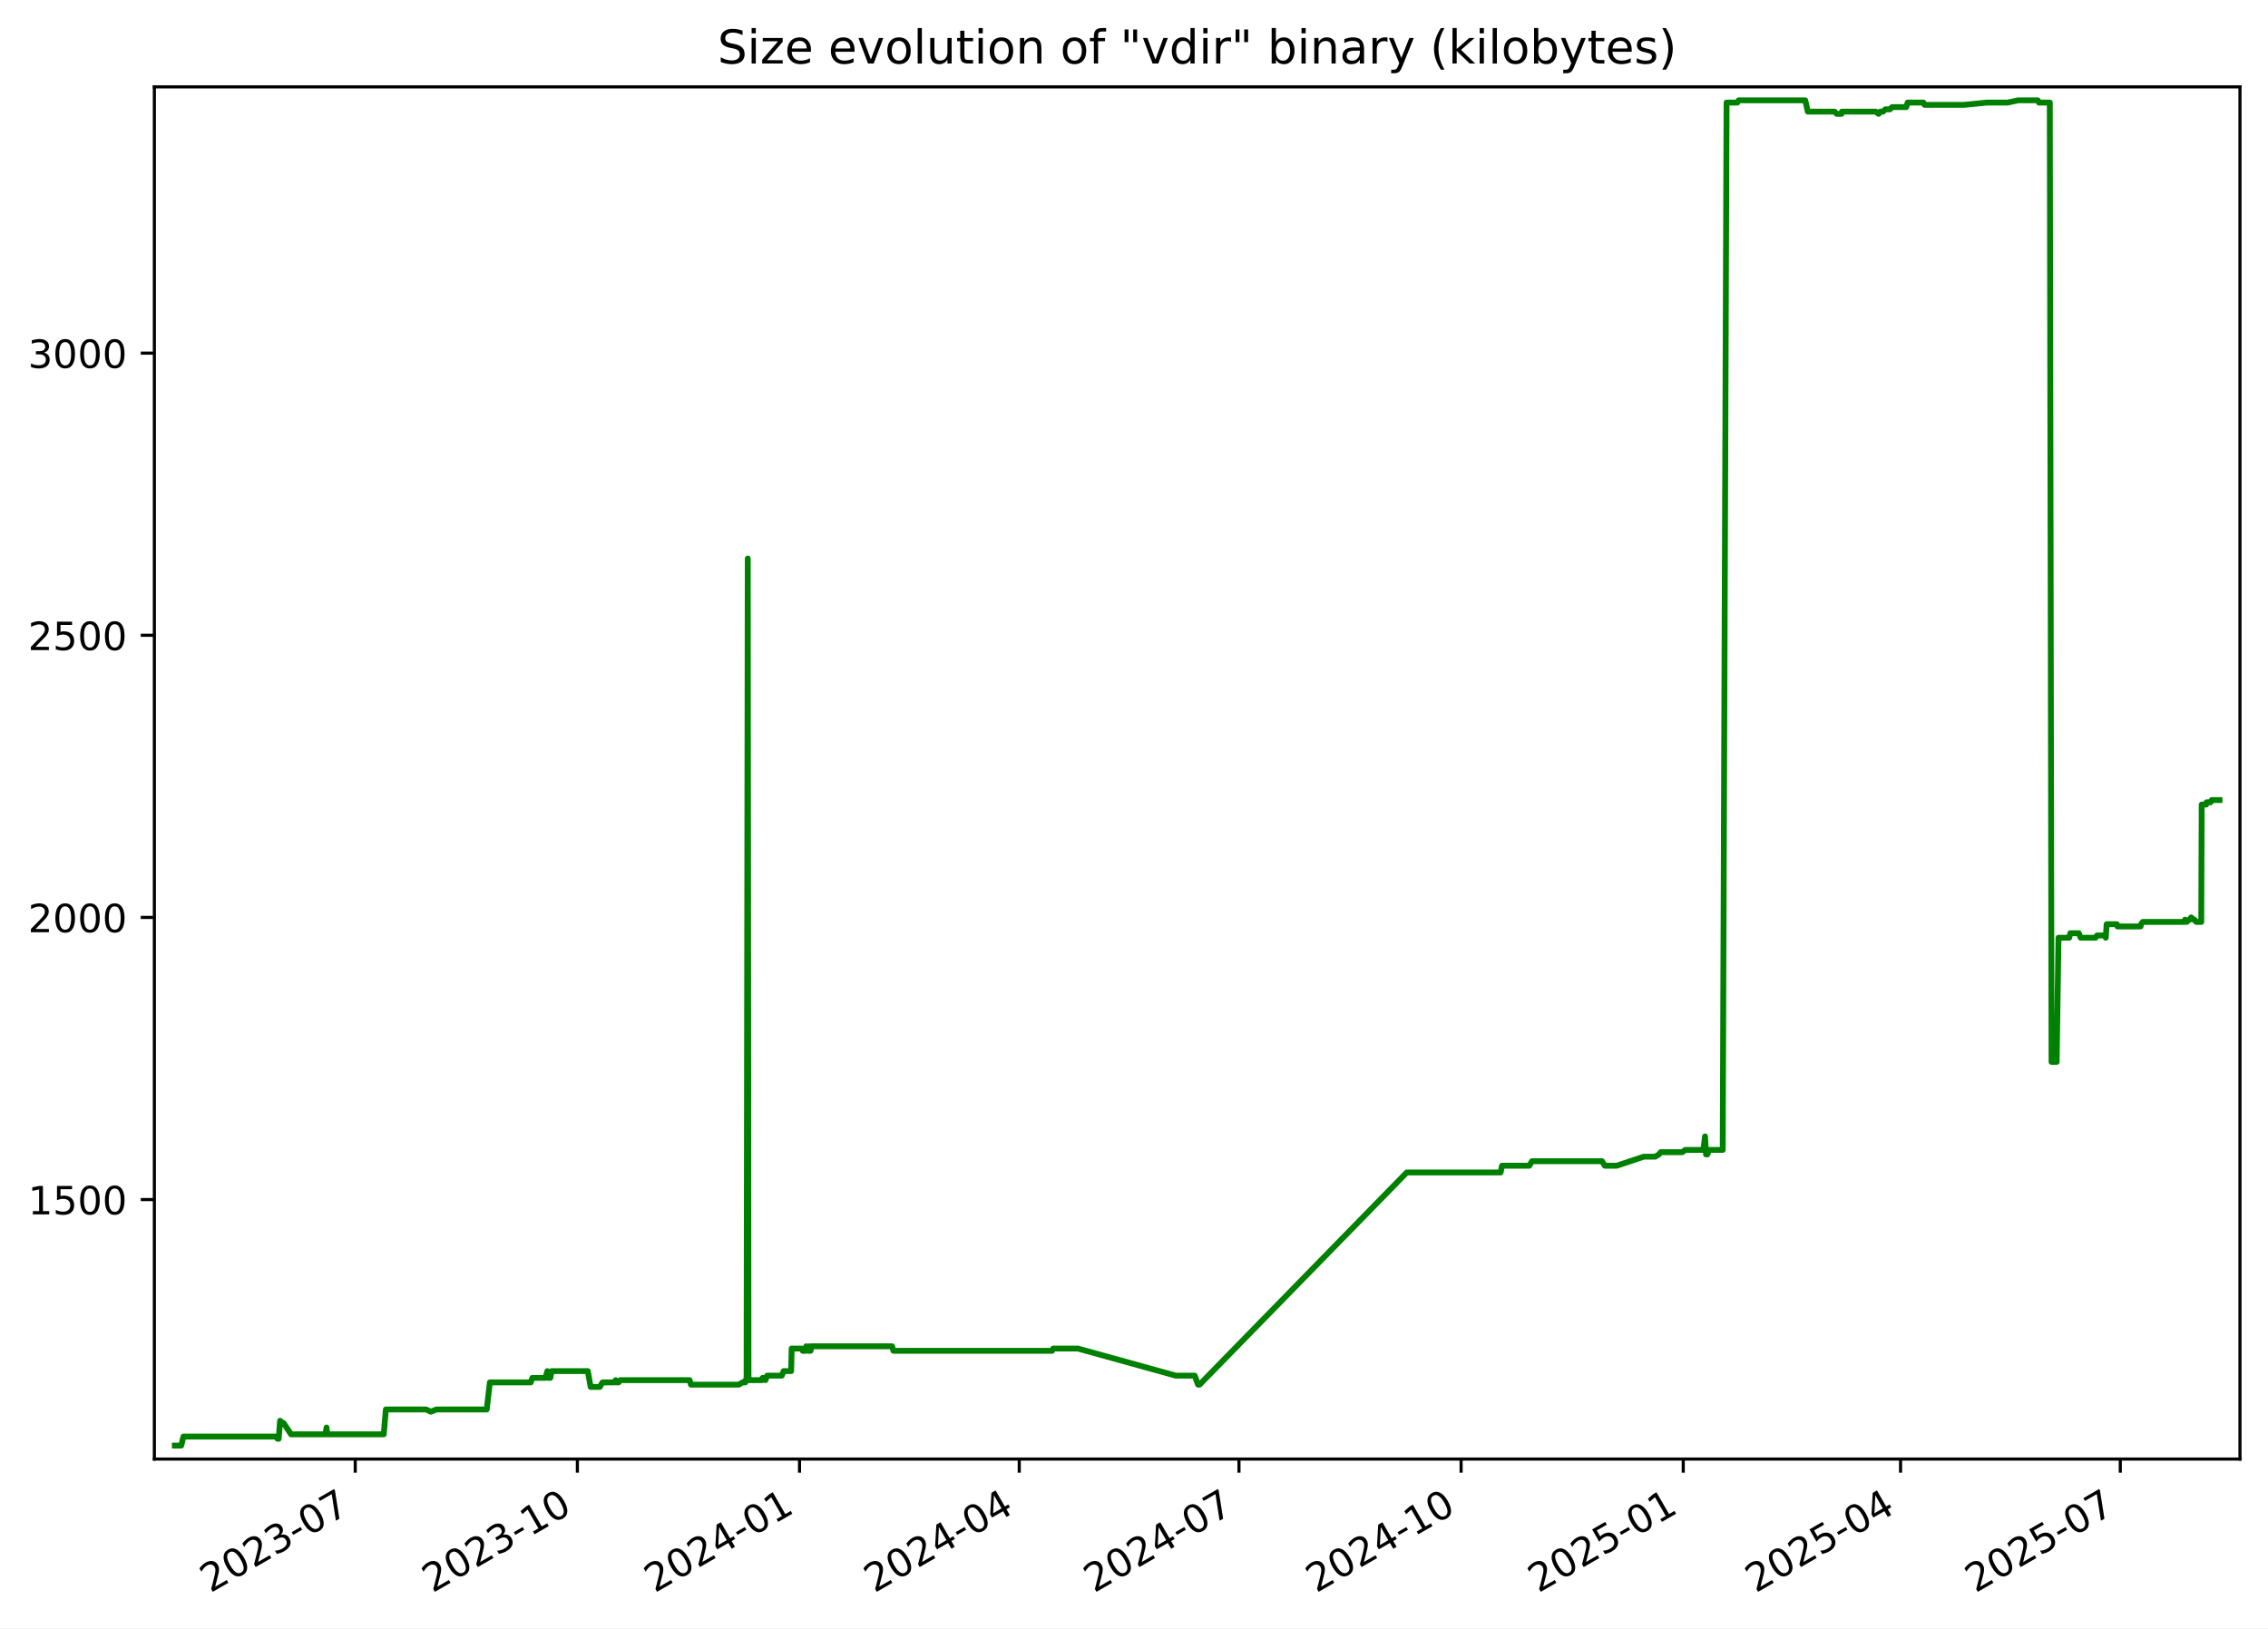
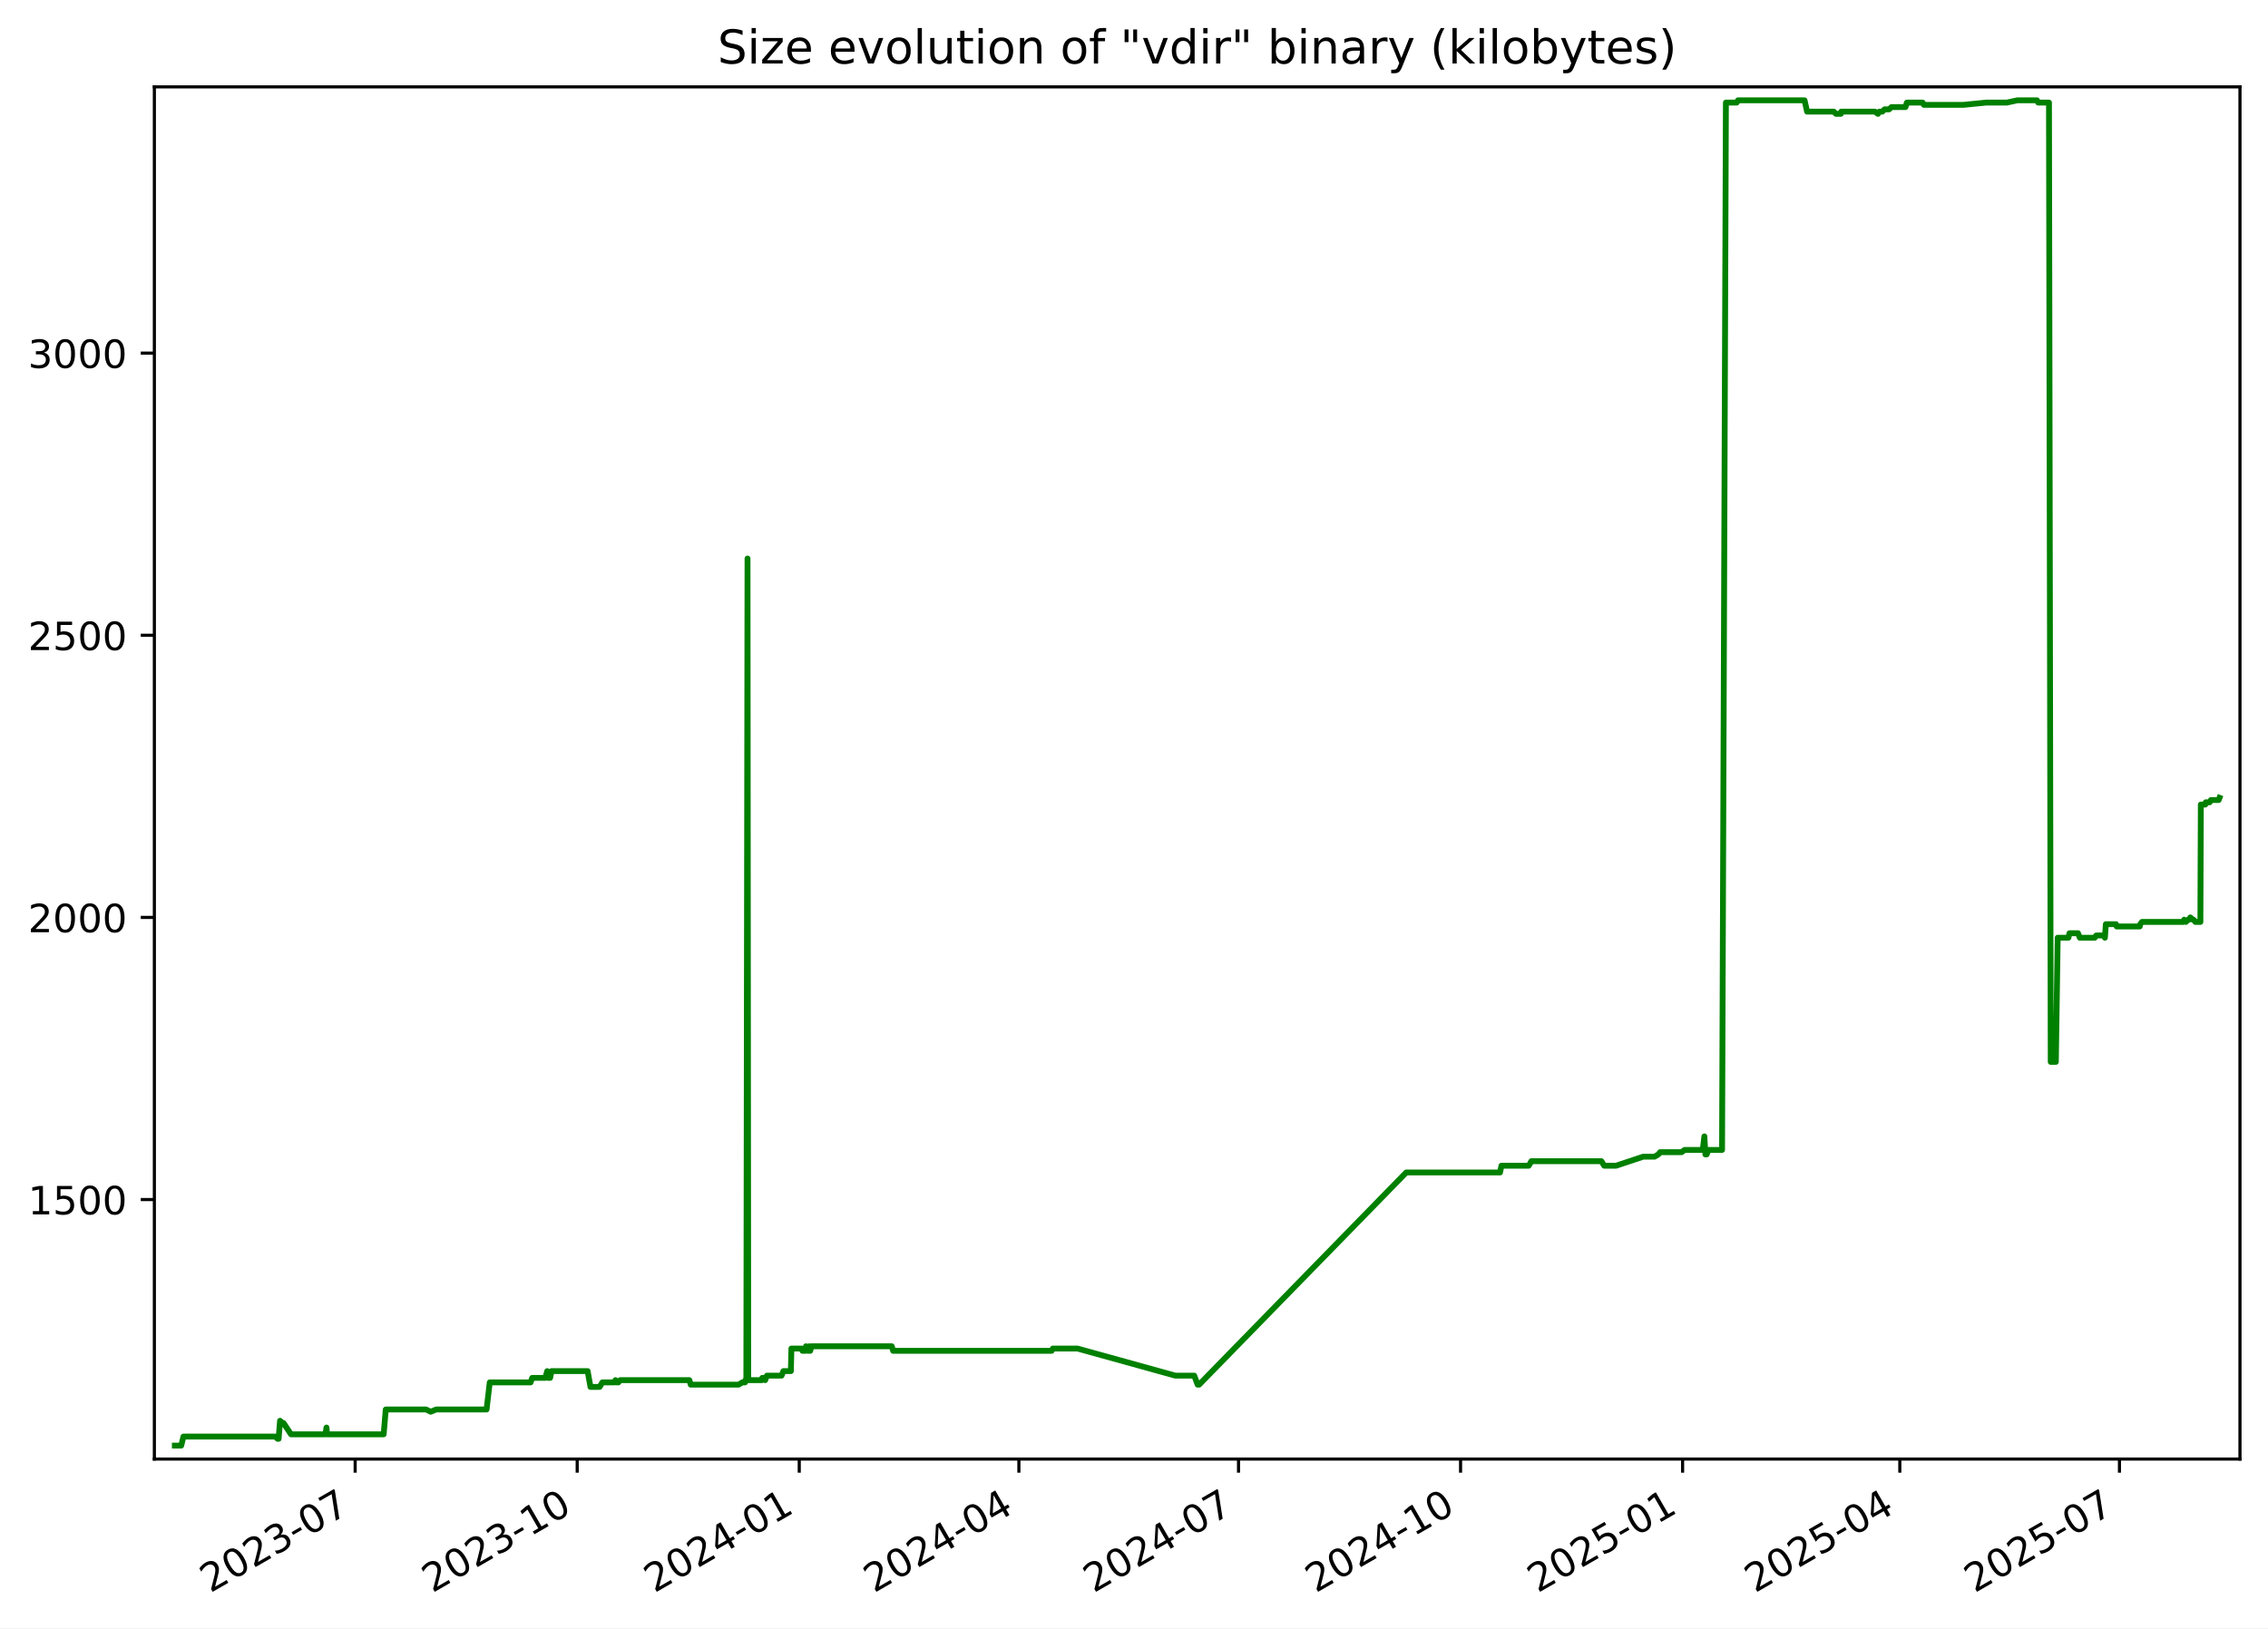
<svg xmlns="http://www.w3.org/2000/svg" xmlns:xlink="http://www.w3.org/1999/xlink" width="582.53pt" height="418.303pt" viewBox="0 0 582.53 418.303" version="1.1">
  <defs>
    <style type="text/css">*{stroke-linejoin: round; stroke-linecap: butt}</style>
  </defs>
  <g id="figure_1">
    <g id="patch_1">
      <path d="M -0 418.303  L 582.53 418.303  L 582.53 0  L -0 0  z " style="fill: #ffffff" />
    </g>
    <g id="axes_1">
      <g id="patch_2">
        <path d="M 39.65 374.83  L 575.33 374.83  L 575.33 22.318  L 39.65 22.318  z " style="fill: #ffffff" />
      </g>
      <g id="matplotlib.axis_1">
        <g id="xtick_1">
          <g id="line2d_1">
            <defs>
-               <path id="ma2adbd8c5e" d="M 0 0  L 0 3.5  " style="stroke: #000000; stroke-width: 0.8" />
+               <path id="m7f980b9389" d="M 0 0  L 0 3.5  " style="stroke: #000000; stroke-width: 0.8" />
            </defs>
            <g>
-               <use xlink:href="#ma2adbd8c5e" x="91.242" y="374.83" style="stroke: #000000; stroke-width: 0.8" />
+               <use xlink:href="#m7f980b9389" x="91.222" y="374.83" style="stroke: #000000; stroke-width: 0.8" />
            </g>
          </g>
          <g id="text_1">
-             <g transform="translate(54.01681 409.302) rotate(-30) scale(0.1 -0.1)">
+             <g transform="translate(53.99696 409.302) rotate(-30) scale(0.1 -0.1)">
              <defs>
                <path id="DejaVuSans-32" d="M 1228 531  L 3431 531  L 3431 0  L 469 0  L 469 531  Q 828 903 1448 1529  Q 2069 2156 2228 2338  Q 2531 2678 2651 2914  Q 2772 3150 2772 3378  Q 2772 3750 2511 3984  Q 2250 4219 1831 4219  Q 1534 4219 1204 4116  Q 875 4013 500 3803  L 500 4441  Q 881 4594 1212 4672  Q 1544 4750 1819 4750  Q 2544 4750 2975 4387  Q 3406 4025 3406 3419  Q 3406 3131 3298 2873  Q 3191 2616 2906 2266  Q 2828 2175 2409 1742  Q 1991 1309 1228 531  z " transform="scale(0.015625)" />
                <path id="DejaVuSans-30" d="M 2034 4250  Q 1547 4250 1301 3770  Q 1056 3291 1056 2328  Q 1056 1369 1301 889  Q 1547 409 2034 409  Q 2525 409 2770 889  Q 3016 1369 3016 2328  Q 3016 3291 2770 3770  Q 2525 4250 2034 4250  z M 2034 4750  Q 2819 4750 3233 4129  Q 3647 3509 3647 2328  Q 3647 1150 3233 529  Q 2819 -91 2034 -91  Q 1250 -91 836 529  Q 422 1150 422 2328  Q 422 3509 836 4129  Q 1250 4750 2034 4750  z " transform="scale(0.015625)" />
                <path id="DejaVuSans-33" d="M 2597 2516  Q 3050 2419 3304 2112  Q 3559 1806 3559 1356  Q 3559 666 3084 287  Q 2609 -91 1734 -91  Q 1441 -91 1130 -33  Q 819 25 488 141  L 488 750  Q 750 597 1062 519  Q 1375 441 1716 441  Q 2309 441 2620 675  Q 2931 909 2931 1356  Q 2931 1769 2642 2001  Q 2353 2234 1838 2234  L 1294 2234  L 1294 2753  L 1863 2753  Q 2328 2753 2575 2939  Q 2822 3125 2822 3475  Q 2822 3834 2567 4026  Q 2313 4219 1838 4219  Q 1578 4219 1281 4162  Q 984 4106 628 3988  L 628 4550  Q 988 4650 1302 4700  Q 1616 4750 1894 4750  Q 2613 4750 3031 4423  Q 3450 4097 3450 3541  Q 3450 3153 3228 2886  Q 3006 2619 2597 2516  z " transform="scale(0.015625)" />
                <path id="DejaVuSans-2d" d="M 313 2009  L 1997 2009  L 1997 1497  L 313 1497  L 313 2009  z " transform="scale(0.015625)" />
                <path id="DejaVuSans-37" d="M 525 4666  L 3525 4666  L 3525 4397  L 1831 0  L 1172 0  L 2766 4134  L 525 4134  L 525 4666  z " transform="scale(0.015625)" />
              </defs>
              <use xlink:href="#DejaVuSans-32" />
              <use xlink:href="#DejaVuSans-30" x="63.623" />
              <use xlink:href="#DejaVuSans-32" x="127.246" />
              <use xlink:href="#DejaVuSans-33" x="190.869" />
              <use xlink:href="#DejaVuSans-2d" x="254.492" />
              <use xlink:href="#DejaVuSans-30" x="290.576" />
              <use xlink:href="#DejaVuSans-37" x="354.199" />
            </g>
          </g>
        </g>
        <g id="xtick_2">
          <g id="line2d_2">
            <g>
-               <use xlink:href="#ma2adbd8c5e" x="148.298" y="374.83" style="stroke: #000000; stroke-width: 0.8" />
+               <use xlink:href="#m7f980b9389" x="148.253" y="374.83" style="stroke: #000000; stroke-width: 0.8" />
            </g>
          </g>
          <g id="text_2">
-             <g transform="translate(111.0729 409.302) rotate(-30) scale(0.1 -0.1)">
+             <g transform="translate(111.0287 409.302) rotate(-30) scale(0.1 -0.1)">
              <defs>
                <path id="DejaVuSans-31" d="M 794 531  L 1825 531  L 1825 4091  L 703 3866  L 703 4441  L 1819 4666  L 2450 4666  L 2450 531  L 3481 531  L 3481 0  L 794 0  L 794 531  z " transform="scale(0.015625)" />
              </defs>
              <use xlink:href="#DejaVuSans-32" />
              <use xlink:href="#DejaVuSans-30" x="63.623" />
              <use xlink:href="#DejaVuSans-32" x="127.246" />
              <use xlink:href="#DejaVuSans-33" x="190.869" />
              <use xlink:href="#DejaVuSans-2d" x="254.492" />
              <use xlink:href="#DejaVuSans-31" x="290.576" />
              <use xlink:href="#DejaVuSans-30" x="354.199" />
            </g>
          </g>
        </g>
        <g id="xtick_3">
          <g id="line2d_3">
            <g>
-               <use xlink:href="#ma2adbd8c5e" x="205.354" y="374.83" style="stroke: #000000; stroke-width: 0.8" />
+               <use xlink:href="#m7f980b9389" x="205.285" y="374.83" style="stroke: #000000; stroke-width: 0.8" />
            </g>
          </g>
          <g id="text_3">
-             <g transform="translate(168.1291 409.302) rotate(-30) scale(0.1 -0.1)">
+             <g transform="translate(168.0604 409.302) rotate(-30) scale(0.1 -0.1)">
              <defs>
                <path id="DejaVuSans-34" d="M 2419 4116  L 825 1625  L 2419 1625  L 2419 4116  z M 2253 4666  L 3047 4666  L 3047 1625  L 3713 1625  L 3713 1100  L 3047 1100  L 3047 0  L 2419 0  L 2419 1100  L 313 1100  L 313 1709  L 2253 4666  z " transform="scale(0.015625)" />
              </defs>
              <use xlink:href="#DejaVuSans-32" />
              <use xlink:href="#DejaVuSans-30" x="63.623" />
              <use xlink:href="#DejaVuSans-32" x="127.246" />
              <use xlink:href="#DejaVuSans-34" x="190.869" />
              <use xlink:href="#DejaVuSans-2d" x="254.492" />
              <use xlink:href="#DejaVuSans-30" x="290.576" />
              <use xlink:href="#DejaVuSans-31" x="354.199" />
            </g>
          </g>
        </g>
        <g id="xtick_4">
          <g id="line2d_4">
            <g>
-               <use xlink:href="#ma2adbd8c5e" x="261.79" y="374.83" style="stroke: #000000; stroke-width: 0.8" />
+               <use xlink:href="#m7f980b9389" x="261.697" y="374.83" style="stroke: #000000; stroke-width: 0.8" />
            </g>
          </g>
          <g id="text_4">
-             <g transform="translate(224.565 409.302) rotate(-30) scale(0.1 -0.1)">
+             <g transform="translate(224.4721 409.302) rotate(-30) scale(0.1 -0.1)">
              <use xlink:href="#DejaVuSans-32" />
              <use xlink:href="#DejaVuSans-30" x="63.623" />
              <use xlink:href="#DejaVuSans-32" x="127.246" />
              <use xlink:href="#DejaVuSans-34" x="190.869" />
              <use xlink:href="#DejaVuSans-2d" x="254.492" />
              <use xlink:href="#DejaVuSans-30" x="290.576" />
              <use xlink:href="#DejaVuSans-34" x="354.199" />
            </g>
          </g>
        </g>
        <g id="xtick_5">
          <g id="line2d_5">
            <g>
-               <use xlink:href="#ma2adbd8c5e" x="318.226" y="374.83" style="stroke: #000000; stroke-width: 0.8" />
+               <use xlink:href="#m7f980b9389" x="318.109" y="374.83" style="stroke: #000000; stroke-width: 0.8" />
            </g>
          </g>
          <g id="text_5">
-             <g transform="translate(281.001 409.302) rotate(-30) scale(0.1 -0.1)">
+             <g transform="translate(280.8839 409.302) rotate(-30) scale(0.1 -0.1)">
              <use xlink:href="#DejaVuSans-32" />
              <use xlink:href="#DejaVuSans-30" x="63.623" />
              <use xlink:href="#DejaVuSans-32" x="127.246" />
              <use xlink:href="#DejaVuSans-34" x="190.869" />
              <use xlink:href="#DejaVuSans-2d" x="254.492" />
              <use xlink:href="#DejaVuSans-30" x="290.576" />
              <use xlink:href="#DejaVuSans-37" x="354.199" />
            </g>
          </g>
        </g>
        <g id="xtick_6">
          <g id="line2d_6">
            <g>
-               <use xlink:href="#ma2adbd8c5e" x="375.282" y="374.83" style="stroke: #000000; stroke-width: 0.8" />
+               <use xlink:href="#m7f980b9389" x="375.14" y="374.83" style="stroke: #000000; stroke-width: 0.8" />
            </g>
          </g>
          <g id="text_6">
-             <g transform="translate(338.0571 409.302) rotate(-30) scale(0.1 -0.1)">
+             <g transform="translate(337.9156 409.302) rotate(-30) scale(0.1 -0.1)">
              <use xlink:href="#DejaVuSans-32" />
              <use xlink:href="#DejaVuSans-30" x="63.623" />
              <use xlink:href="#DejaVuSans-32" x="127.246" />
              <use xlink:href="#DejaVuSans-34" x="190.869" />
              <use xlink:href="#DejaVuSans-2d" x="254.492" />
              <use xlink:href="#DejaVuSans-31" x="290.576" />
              <use xlink:href="#DejaVuSans-30" x="354.199" />
            </g>
          </g>
        </g>
        <g id="xtick_7">
          <g id="line2d_7">
            <g>
-               <use xlink:href="#ma2adbd8c5e" x="432.338" y="374.83" style="stroke: #000000; stroke-width: 0.8" />
+               <use xlink:href="#m7f980b9389" x="432.172" y="374.83" style="stroke: #000000; stroke-width: 0.8" />
            </g>
          </g>
          <g id="text_7">
-             <g transform="translate(395.1133 409.302) rotate(-30) scale(0.1 -0.1)">
+             <g transform="translate(394.9473 409.302) rotate(-30) scale(0.1 -0.1)">
              <defs>
                <path id="DejaVuSans-35" d="M 691 4666  L 3169 4666  L 3169 4134  L 1269 4134  L 1269 2991  Q 1406 3038 1543 3061  Q 1681 3084 1819 3084  Q 2600 3084 3056 2656  Q 3513 2228 3513 1497  Q 3513 744 3044 326  Q 2575 -91 1722 -91  Q 1428 -91 1123 -41  Q 819 9 494 109  L 494 744  Q 775 591 1075 516  Q 1375 441 1709 441  Q 2250 441 2565 725  Q 2881 1009 2881 1497  Q 2881 1984 2565 2268  Q 2250 2553 1709 2553  Q 1456 2553 1204 2497  Q 953 2441 691 2322  L 691 4666  z " transform="scale(0.015625)" />
              </defs>
              <use xlink:href="#DejaVuSans-32" />
              <use xlink:href="#DejaVuSans-30" x="63.623" />
              <use xlink:href="#DejaVuSans-32" x="127.246" />
              <use xlink:href="#DejaVuSans-35" x="190.869" />
              <use xlink:href="#DejaVuSans-2d" x="254.492" />
              <use xlink:href="#DejaVuSans-30" x="290.576" />
              <use xlink:href="#DejaVuSans-31" x="354.199" />
            </g>
          </g>
        </g>
        <g id="xtick_8">
          <g id="line2d_8">
            <g>
-               <use xlink:href="#ma2adbd8c5e" x="488.154" y="374.83" style="stroke: #000000; stroke-width: 0.8" />
+               <use xlink:href="#m7f980b9389" x="487.964" y="374.83" style="stroke: #000000; stroke-width: 0.8" />
            </g>
          </g>
          <g id="text_8">
-             <g transform="translate(450.9291 409.302) rotate(-30) scale(0.1 -0.1)">
+             <g transform="translate(450.7392 409.302) rotate(-30) scale(0.1 -0.1)">
              <use xlink:href="#DejaVuSans-32" />
              <use xlink:href="#DejaVuSans-30" x="63.623" />
              <use xlink:href="#DejaVuSans-32" x="127.246" />
              <use xlink:href="#DejaVuSans-35" x="190.869" />
              <use xlink:href="#DejaVuSans-2d" x="254.492" />
              <use xlink:href="#DejaVuSans-30" x="290.576" />
              <use xlink:href="#DejaVuSans-34" x="354.199" />
            </g>
          </g>
        </g>
        <g id="xtick_9">
          <g id="line2d_9">
            <g>
-               <use xlink:href="#ma2adbd8c5e" x="544.59" y="374.83" style="stroke: #000000; stroke-width: 0.8" />
+               <use xlink:href="#m7f980b9389" x="544.376" y="374.83" style="stroke: #000000; stroke-width: 0.8" />
            </g>
          </g>
          <g id="text_9">
-             <g transform="translate(507.365 409.302) rotate(-30) scale(0.1 -0.1)">
+             <g transform="translate(507.151 409.302) rotate(-30) scale(0.1 -0.1)">
              <use xlink:href="#DejaVuSans-32" />
              <use xlink:href="#DejaVuSans-30" x="63.623" />
              <use xlink:href="#DejaVuSans-32" x="127.246" />
              <use xlink:href="#DejaVuSans-35" x="190.869" />
              <use xlink:href="#DejaVuSans-2d" x="254.492" />
              <use xlink:href="#DejaVuSans-30" x="290.576" />
              <use xlink:href="#DejaVuSans-37" x="354.199" />
            </g>
          </g>
        </g>
      </g>
      <g id="matplotlib.axis_2">
        <g id="ytick_1">
          <g id="line2d_10">
            <defs>
-               <path id="m3018bc57f7" d="M 0 0  L -3.5 0  " style="stroke: #000000; stroke-width: 0.8" />
+               <path id="m1e47d310de" d="M 0 0  L -3.5 0  " style="stroke: #000000; stroke-width: 0.8" />
            </defs>
            <g>
-               <use xlink:href="#m3018bc57f7" x="39.65" y="308.169" style="stroke: #000000; stroke-width: 0.8" />
+               <use xlink:href="#m1e47d310de" x="39.65" y="308.169" style="stroke: #000000; stroke-width: 0.8" />
            </g>
          </g>
          <g id="text_10">
            <g transform="translate(7.2 311.968) scale(0.1 -0.1)">
              <use xlink:href="#DejaVuSans-31" />
              <use xlink:href="#DejaVuSans-35" x="63.623" />
              <use xlink:href="#DejaVuSans-30" x="127.246" />
              <use xlink:href="#DejaVuSans-30" x="190.869" />
            </g>
          </g>
        </g>
        <g id="ytick_2">
          <g id="line2d_11">
            <g>
-               <use xlink:href="#m3018bc57f7" x="39.65" y="235.686" style="stroke: #000000; stroke-width: 0.8" />
+               <use xlink:href="#m1e47d310de" x="39.65" y="235.686" style="stroke: #000000; stroke-width: 0.8" />
            </g>
          </g>
          <g id="text_11">
            <g transform="translate(7.2 239.4848) scale(0.1 -0.1)">
              <use xlink:href="#DejaVuSans-32" />
              <use xlink:href="#DejaVuSans-30" x="63.623" />
              <use xlink:href="#DejaVuSans-30" x="127.246" />
              <use xlink:href="#DejaVuSans-30" x="190.869" />
            </g>
          </g>
        </g>
        <g id="ytick_3">
          <g id="line2d_12">
            <g>
-               <use xlink:href="#m3018bc57f7" x="39.65" y="163.202" style="stroke: #000000; stroke-width: 0.8" />
+               <use xlink:href="#m1e47d310de" x="39.65" y="163.202" style="stroke: #000000; stroke-width: 0.8" />
            </g>
          </g>
          <g id="text_12">
            <g transform="translate(7.2 167.0015) scale(0.1 -0.1)">
              <use xlink:href="#DejaVuSans-32" />
              <use xlink:href="#DejaVuSans-35" x="63.623" />
              <use xlink:href="#DejaVuSans-30" x="127.246" />
              <use xlink:href="#DejaVuSans-30" x="190.869" />
            </g>
          </g>
        </g>
        <g id="ytick_4">
          <g id="line2d_13">
            <g>
-               <use xlink:href="#m3018bc57f7" x="39.65" y="90.719" style="stroke: #000000; stroke-width: 0.8" />
+               <use xlink:href="#m1e47d310de" x="39.65" y="90.719" style="stroke: #000000; stroke-width: 0.8" />
            </g>
          </g>
          <g id="text_13">
            <g transform="translate(7.2 94.51831) scale(0.1 -0.1)">
              <use xlink:href="#DejaVuSans-33" />
              <use xlink:href="#DejaVuSans-30" x="63.623" />
              <use xlink:href="#DejaVuSans-30" x="127.246" />
              <use xlink:href="#DejaVuSans-30" x="190.869" />
            </g>
          </g>
        </g>
      </g>
      <g id="line2d_14">
-         <path d="M 44.902 371.374  L 46.544 371.374  L 47.118 369.055  L 70.739 369.055  L 71.324 369.635  L 71.578 369.635  L 71.941 364.996  L 72.607 365.575  L 72.827 365.575  L 74.76 368.475  L 83.608 368.475  L 83.872 366.735  L 84.029 368.475  L 98.566 368.475  L 99.106 362.096  L 109.462 362.096  L 110.651 362.676  L 112.057 362.096  L 125.009 362.096  L 125.826 355.138  L 136.32 355.138  L 136.726 353.978  L 140.094 353.978  L 140.588 352.239  L 140.767 353.978  L 141.338 353.978  L 141.698 352.239  L 150.983 352.239  L 151.702 356.298  L 154.056 356.298  L 154.761 355.138  L 157.882 355.138  L 158.129 354.558  L 158.457 355.138  L 158.877 355.138  L 159.34 354.558  L 177.117 354.558  L 177.471 355.718  L 189.762 355.718  L 190.72 355.138  L 191.429 355.138  L 191.497 354.558  L 191.757 354.558  L 192.063 143.487  L 192.248 354.558  L 195.792 354.558  L 195.857 353.978  L 196.314 353.978  L 196.598 354.558  L 197.049 353.398  L 200.808 353.398  L 201.279 352.239  L 203.202 352.239  L 203.336 346.44  L 205.959 346.44  L 206.173 347.02  L 207.001 347.02  L 207.077 345.86  L 207.547 347.02  L 207.816 347.02  L 207.87 345.86  L 208.034 347.02  L 208.186 347.02  L 208.447 345.86  L 229.129 345.86  L 229.477 347.02  L 270.219 347.02  L 270.515 346.44  L 276.848 346.44  L 301.984 353.398  L 306.849 353.398  L 307.723 355.718  L 308.1 355.718  L 361.319 301.21  L 385.426 301.21  L 385.787 299.471  L 392.807 299.471  L 393.478 298.311  L 411.47 298.311  L 412.198 299.471  L 415.252 299.471  L 422.218 297.151  L 425.122 297.151  L 426.103 296.571  L 426.56 295.992  L 432.087 295.992  L 432.86 295.412  L 437.52 295.412  L 437.933 291.933  L 438.194 296.571  L 438.523 296.571  L 438.981 295.412  L 442.479 295.412  L 443.464 26.354  L 446.242 26.354  L 446.574 25.774  L 463.674 25.774  L 464.326 28.673  L 471.184 28.673  L 471.768 29.253  L 472.992 29.253  L 473.1 28.673  L 481.756 28.673  L 482.54 29.253  L 482.921 28.673  L 483.666 28.673  L 484.222 28.094  L 485.397 28.094  L 486.012 27.514  L 489.604 27.514  L 489.97 26.354  L 494.024 26.354  L 494.334 26.934  L 504.496 26.934  L 510.36 26.354  L 515.642 26.354  L 518.352 25.774  L 523.404 25.774  L 523.702 26.354  L 526.483 26.354  L 526.932 272.797  L 528.249 272.797  L 528.719 240.904  L 531.472 240.904  L 531.751 239.745  L 533.936 239.745  L 534.408 240.904  L 538.239 240.904  L 538.616 240.324  L 540.603 240.324  L 540.852 240.904  L 541.092 237.425  L 543.702 237.425  L 543.875 238.005  L 549.806 238.005  L 549.931 237.425  L 550.357 236.845  L 560.992 236.845  L 561.215 236.265  L 561.653 236.845  L 562.239 236.265  L 562.478 236.265  L 562.795 235.686  L 563.437 236.265  L 563.62 236.265  L 564.101 236.845  L 565.389 236.845  L 565.5 206.692  L 566.644 206.692  L 566.759 206.112  L 567.77 206.112  L 568.097 205.533  L 570.078 205.533  L 570.078 205.533  " clip-path="url(#pecb259f662)" style="fill: none; stroke: #008000; stroke-width: 1.5; stroke-linecap: square" />
+         <path d="M 44.902 371.374  L 46.543 371.374  L 47.117 369.055  L 70.728 369.055  L 71.312 369.635  L 71.566 369.635  L 71.929 364.996  L 72.595 365.575  L 72.815 365.575  L 74.747 368.475  L 83.592 368.475  L 83.855 366.735  L 84.012 368.475  L 98.543 368.475  L 99.082 362.096  L 109.434 362.096  L 110.623 362.676  L 112.028 362.096  L 124.975 362.096  L 125.791 355.138  L 136.281 355.138  L 136.687 353.978  L 140.053 353.978  L 140.547 352.239  L 140.726 353.978  L 141.296 353.978  L 141.657 352.239  L 150.938 352.239  L 151.657 356.298  L 154.009 356.298  L 154.714 355.138  L 157.834 355.138  L 158.081 354.558  L 158.408 355.138  L 158.828 355.138  L 159.291 354.558  L 177.06 354.558  L 177.415 355.718  L 189.7 355.718  L 190.657 355.138  L 191.367 355.138  L 191.434 354.558  L 191.695 354.558  L 192 143.487  L 192.184 354.558  L 195.728 354.558  L 195.793 353.978  L 196.249 353.978  L 196.533 354.558  L 196.984 353.398  L 200.742 353.398  L 201.212 352.239  L 203.134 352.239  L 203.268 346.44  L 205.89 346.44  L 206.104 347.02  L 206.932 347.02  L 207.007 345.86  L 207.478 347.02  L 207.747 347.02  L 207.8 345.86  L 207.964 347.02  L 208.116 347.02  L 208.377 345.86  L 229.05 345.86  L 229.398 347.02  L 270.122 347.02  L 270.418 346.44  L 276.749 346.44  L 301.874 353.398  L 306.737 353.398  L 307.61 355.718  L 307.987 355.718  L 361.183 301.21  L 385.28 301.21  L 385.641 299.471  L 392.658 299.471  L 393.329 298.311  L 411.313 298.311  L 412.041 299.471  L 415.093 299.471  L 422.056 297.151  L 424.959 297.151  L 425.94 296.571  L 426.396 295.992  L 431.921 295.992  L 432.694 295.412  L 437.352 295.412  L 437.765 291.933  L 438.025 296.571  L 438.354 296.571  L 438.812 295.412  L 442.309 295.412  L 443.294 26.354  L 446.07 26.354  L 446.402 25.774  L 463.495 25.774  L 464.146 28.673  L 471.002 28.673  L 471.585 29.253  L 472.809 29.253  L 472.917 28.673  L 481.569 28.673  L 482.352 29.253  L 482.733 28.673  L 483.478 28.673  L 484.034 28.094  L 485.208 28.094  L 485.823 27.514  L 489.414 27.514  L 489.779 26.354  L 493.832 26.354  L 494.141 26.934  L 504.3 26.934  L 510.161 26.354  L 515.44 26.354  L 518.149 25.774  L 523.199 25.774  L 523.497 26.354  L 526.277 26.354  L 526.726 272.797  L 528.042 272.797  L 528.512 240.904  L 531.264 240.904  L 531.542 239.745  L 533.727 239.745  L 534.198 240.904  L 538.028 240.904  L 538.404 240.324  L 540.391 240.324  L 540.64 240.904  L 540.879 237.425  L 543.489 237.425  L 543.661 238.005  L 549.59 238.005  L 549.714 237.425  L 550.141 236.845  L 560.771 236.845  L 560.994 236.265  L 561.432 236.845  L 562.017 236.265  L 562.257 236.265  L 562.573 235.686  L 563.215 236.265  L 563.398 236.265  L 563.879 236.845  L 565.166 236.845  L 565.277 206.692  L 566.42 206.692  L 566.535 206.112  L 567.547 206.112  L 567.873 205.533  L 569.853 205.533  L 570.078 204.953  L 570.078 204.953  " clip-path="url(#pc49f03fa43)" style="fill: none; stroke: #008000; stroke-width: 1.5; stroke-linecap: square" />
      </g>
      <g id="patch_3">
        <path d="M 39.65 374.83  L 39.65 22.318  " style="fill: none; stroke: #000000; stroke-width: 0.8; stroke-linejoin: miter; stroke-linecap: square" />
      </g>
      <g id="patch_4">
        <path d="M 575.33 374.83  L 575.33 22.318  " style="fill: none; stroke: #000000; stroke-width: 0.8; stroke-linejoin: miter; stroke-linecap: square" />
      </g>
      <g id="patch_5">
        <path d="M 39.65 374.83  L 575.33 374.83  " style="fill: none; stroke: #000000; stroke-width: 0.8; stroke-linejoin: miter; stroke-linecap: square" />
      </g>
      <g id="patch_6">
        <path d="M 39.65 22.318  L 575.33 22.318  " style="fill: none; stroke: #000000; stroke-width: 0.8; stroke-linejoin: miter; stroke-linecap: square" />
      </g>
      <g id="text_14">
        <g transform="translate(184.3006 16.31812) scale(0.12 -0.12)">
          <defs>
            <path id="DejaVuSans-53" d="M 3425 4513  L 3425 3897  Q 3066 4069 2747 4153  Q 2428 4238 2131 4238  Q 1616 4238 1336 4038  Q 1056 3838 1056 3469  Q 1056 3159 1242 3001  Q 1428 2844 1947 2747  L 2328 2669  Q 3034 2534 3370 2195  Q 3706 1856 3706 1288  Q 3706 609 3251 259  Q 2797 -91 1919 -91  Q 1588 -91 1214 -16  Q 841 59 441 206  L 441 856  Q 825 641 1194 531  Q 1563 422 1919 422  Q 2459 422 2753 634  Q 3047 847 3047 1241  Q 3047 1584 2836 1778  Q 2625 1972 2144 2069  L 1759 2144  Q 1053 2284 737 2584  Q 422 2884 422 3419  Q 422 4038 858 4394  Q 1294 4750 2059 4750  Q 2388 4750 2728 4690  Q 3069 4631 3425 4513  z " transform="scale(0.015625)" />
            <path id="DejaVuSans-69" d="M 603 3500  L 1178 3500  L 1178 0  L 603 0  L 603 3500  z M 603 4863  L 1178 4863  L 1178 4134  L 603 4134  L 603 4863  z " transform="scale(0.015625)" />
            <path id="DejaVuSans-7a" d="M 353 3500  L 3084 3500  L 3084 2975  L 922 459  L 3084 459  L 3084 0  L 275 0  L 275 525  L 2438 3041  L 353 3041  L 353 3500  z " transform="scale(0.015625)" />
            <path id="DejaVuSans-65" d="M 3597 1894  L 3597 1613  L 953 1613  Q 991 1019 1311 708  Q 1631 397 2203 397  Q 2534 397 2845 478  Q 3156 559 3463 722  L 3463 178  Q 3153 47 2828 -22  Q 2503 -91 2169 -91  Q 1331 -91 842 396  Q 353 884 353 1716  Q 353 2575 817 3079  Q 1281 3584 2069 3584  Q 2775 3584 3186 3129  Q 3597 2675 3597 1894  z M 3022 2063  Q 3016 2534 2758 2815  Q 2500 3097 2075 3097  Q 1594 3097 1305 2825  Q 1016 2553 972 2059  L 3022 2063  z " transform="scale(0.015625)" />
            <path id="DejaVuSans-20" transform="scale(0.015625)" />
            <path id="DejaVuSans-76" d="M 191 3500  L 800 3500  L 1894 563  L 2988 3500  L 3597 3500  L 2284 0  L 1503 0  L 191 3500  z " transform="scale(0.015625)" />
            <path id="DejaVuSans-6f" d="M 1959 3097  Q 1497 3097 1228 2736  Q 959 2375 959 1747  Q 959 1119 1226 758  Q 1494 397 1959 397  Q 2419 397 2687 759  Q 2956 1122 2956 1747  Q 2956 2369 2687 2733  Q 2419 3097 1959 3097  z M 1959 3584  Q 2709 3584 3137 3096  Q 3566 2609 3566 1747  Q 3566 888 3137 398  Q 2709 -91 1959 -91  Q 1206 -91 779 398  Q 353 888 353 1747  Q 353 2609 779 3096  Q 1206 3584 1959 3584  z " transform="scale(0.015625)" />
            <path id="DejaVuSans-6c" d="M 603 4863  L 1178 4863  L 1178 0  L 603 0  L 603 4863  z " transform="scale(0.015625)" />
            <path id="DejaVuSans-75" d="M 544 1381  L 544 3500  L 1119 3500  L 1119 1403  Q 1119 906 1312 657  Q 1506 409 1894 409  Q 2359 409 2629 706  Q 2900 1003 2900 1516  L 2900 3500  L 3475 3500  L 3475 0  L 2900 0  L 2900 538  Q 2691 219 2414 64  Q 2138 -91 1772 -91  Q 1169 -91 856 284  Q 544 659 544 1381  z M 1991 3584  L 1991 3584  z " transform="scale(0.015625)" />
            <path id="DejaVuSans-74" d="M 1172 4494  L 1172 3500  L 2356 3500  L 2356 3053  L 1172 3053  L 1172 1153  Q 1172 725 1289 603  Q 1406 481 1766 481  L 2356 481  L 2356 0  L 1766 0  Q 1100 0 847 248  Q 594 497 594 1153  L 594 3053  L 172 3053  L 172 3500  L 594 3500  L 594 4494  L 1172 4494  z " transform="scale(0.015625)" />
            <path id="DejaVuSans-6e" d="M 3513 2113  L 3513 0  L 2938 0  L 2938 2094  Q 2938 2591 2744 2837  Q 2550 3084 2163 3084  Q 1697 3084 1428 2787  Q 1159 2491 1159 1978  L 1159 0  L 581 0  L 581 3500  L 1159 3500  L 1159 2956  Q 1366 3272 1645 3428  Q 1925 3584 2291 3584  Q 2894 3584 3203 3211  Q 3513 2838 3513 2113  z " transform="scale(0.015625)" />
            <path id="DejaVuSans-66" d="M 2375 4863  L 2375 4384  L 1825 4384  Q 1516 4384 1395 4259  Q 1275 4134 1275 3809  L 1275 3500  L 2222 3500  L 2222 3053  L 1275 3053  L 1275 0  L 697 0  L 697 3053  L 147 3053  L 147 3500  L 697 3500  L 697 3744  Q 697 4328 969 4595  Q 1241 4863 1831 4863  L 2375 4863  z " transform="scale(0.015625)" />
            <path id="DejaVuSans-22" d="M 1147 4666  L 1147 2931  L 616 2931  L 616 4666  L 1147 4666  z M 2328 4666  L 2328 2931  L 1797 2931  L 1797 4666  L 2328 4666  z " transform="scale(0.015625)" />
            <path id="DejaVuSans-64" d="M 2906 2969  L 2906 4863  L 3481 4863  L 3481 0  L 2906 0  L 2906 525  Q 2725 213 2448 61  Q 2172 -91 1784 -91  Q 1150 -91 751 415  Q 353 922 353 1747  Q 353 2572 751 3078  Q 1150 3584 1784 3584  Q 2172 3584 2448 3432  Q 2725 3281 2906 2969  z M 947 1747  Q 947 1113 1208 752  Q 1469 391 1925 391  Q 2381 391 2643 752  Q 2906 1113 2906 1747  Q 2906 2381 2643 2742  Q 2381 3103 1925 3103  Q 1469 3103 1208 2742  Q 947 2381 947 1747  z " transform="scale(0.015625)" />
            <path id="DejaVuSans-72" d="M 2631 2963  Q 2534 3019 2420 3045  Q 2306 3072 2169 3072  Q 1681 3072 1420 2755  Q 1159 2438 1159 1844  L 1159 0  L 581 0  L 581 3500  L 1159 3500  L 1159 2956  Q 1341 3275 1631 3429  Q 1922 3584 2338 3584  Q 2397 3584 2469 3576  Q 2541 3569 2628 3553  L 2631 2963  z " transform="scale(0.015625)" />
            <path id="DejaVuSans-62" d="M 3116 1747  Q 3116 2381 2855 2742  Q 2594 3103 2138 3103  Q 1681 3103 1420 2742  Q 1159 2381 1159 1747  Q 1159 1113 1420 752  Q 1681 391 2138 391  Q 2594 391 2855 752  Q 3116 1113 3116 1747  z M 1159 2969  Q 1341 3281 1617 3432  Q 1894 3584 2278 3584  Q 2916 3584 3314 3078  Q 3713 2572 3713 1747  Q 3713 922 3314 415  Q 2916 -91 2278 -91  Q 1894 -91 1617 61  Q 1341 213 1159 525  L 1159 0  L 581 0  L 581 4863  L 1159 4863  L 1159 2969  z " transform="scale(0.015625)" />
            <path id="DejaVuSans-61" d="M 2194 1759  Q 1497 1759 1228 1600  Q 959 1441 959 1056  Q 959 750 1161 570  Q 1363 391 1709 391  Q 2188 391 2477 730  Q 2766 1069 2766 1631  L 2766 1759  L 2194 1759  z M 3341 1997  L 3341 0  L 2766 0  L 2766 531  Q 2569 213 2275 61  Q 1981 -91 1556 -91  Q 1019 -91 701 211  Q 384 513 384 1019  Q 384 1609 779 1909  Q 1175 2209 1959 2209  L 2766 2209  L 2766 2266  Q 2766 2663 2505 2880  Q 2244 3097 1772 3097  Q 1472 3097 1187 3025  Q 903 2953 641 2809  L 641 3341  Q 956 3463 1253 3523  Q 1550 3584 1831 3584  Q 2591 3584 2966 3190  Q 3341 2797 3341 1997  z " transform="scale(0.015625)" />
            <path id="DejaVuSans-79" d="M 2059 -325  Q 1816 -950 1584 -1140  Q 1353 -1331 966 -1331  L 506 -1331  L 506 -850  L 844 -850  Q 1081 -850 1212 -737  Q 1344 -625 1503 -206  L 1606 56  L 191 3500  L 800 3500  L 1894 763  L 2988 3500  L 3597 3500  L 2059 -325  z " transform="scale(0.015625)" />
            <path id="DejaVuSans-28" d="M 1984 4856  Q 1566 4138 1362 3434  Q 1159 2731 1159 2009  Q 1159 1288 1364 580  Q 1569 -128 1984 -844  L 1484 -844  Q 1016 -109 783 600  Q 550 1309 550 2009  Q 550 2706 781 3412  Q 1013 4119 1484 4856  L 1984 4856  z " transform="scale(0.015625)" />
            <path id="DejaVuSans-6b" d="M 581 4863  L 1159 4863  L 1159 1991  L 2875 3500  L 3609 3500  L 1753 1863  L 3688 0  L 2938 0  L 1159 1709  L 1159 0  L 581 0  L 581 4863  z " transform="scale(0.015625)" />
            <path id="DejaVuSans-73" d="M 2834 3397  L 2834 2853  Q 2591 2978 2328 3040  Q 2066 3103 1784 3103  Q 1356 3103 1142 2972  Q 928 2841 928 2578  Q 928 2378 1081 2264  Q 1234 2150 1697 2047  L 1894 2003  Q 2506 1872 2764 1633  Q 3022 1394 3022 966  Q 3022 478 2636 193  Q 2250 -91 1575 -91  Q 1294 -91 989 -36  Q 684 19 347 128  L 347 722  Q 666 556 975 473  Q 1284 391 1588 391  Q 1994 391 2212 530  Q 2431 669 2431 922  Q 2431 1156 2273 1281  Q 2116 1406 1581 1522  L 1381 1569  Q 847 1681 609 1914  Q 372 2147 372 2553  Q 372 3047 722 3315  Q 1072 3584 1716 3584  Q 2034 3584 2315 3537  Q 2597 3491 2834 3397  z " transform="scale(0.015625)" />
            <path id="DejaVuSans-29" d="M 513 4856  L 1013 4856  Q 1481 4119 1714 3412  Q 1947 2706 1947 2009  Q 1947 1309 1714 600  Q 1481 -109 1013 -844  L 513 -844  Q 928 -128 1133 580  Q 1338 1288 1338 2009  Q 1338 2731 1133 3434  Q 928 4138 513 4856  z " transform="scale(0.015625)" />
          </defs>
          <use xlink:href="#DejaVuSans-53" />
          <use xlink:href="#DejaVuSans-69" x="63.477" />
          <use xlink:href="#DejaVuSans-7a" x="91.26" />
          <use xlink:href="#DejaVuSans-65" x="143.75" />
          <use xlink:href="#DejaVuSans-20" x="205.273" />
          <use xlink:href="#DejaVuSans-65" x="237.061" />
          <use xlink:href="#DejaVuSans-76" x="298.584" />
          <use xlink:href="#DejaVuSans-6f" x="357.764" />
          <use xlink:href="#DejaVuSans-6c" x="418.945" />
          <use xlink:href="#DejaVuSans-75" x="446.729" />
          <use xlink:href="#DejaVuSans-74" x="510.107" />
          <use xlink:href="#DejaVuSans-69" x="549.316" />
          <use xlink:href="#DejaVuSans-6f" x="577.1" />
          <use xlink:href="#DejaVuSans-6e" x="638.281" />
          <use xlink:href="#DejaVuSans-20" x="701.66" />
          <use xlink:href="#DejaVuSans-6f" x="733.447" />
          <use xlink:href="#DejaVuSans-66" x="794.629" />
          <use xlink:href="#DejaVuSans-20" x="829.834" />
          <use xlink:href="#DejaVuSans-22" x="861.621" />
          <use xlink:href="#DejaVuSans-76" x="907.617" />
          <use xlink:href="#DejaVuSans-64" x="966.797" />
          <use xlink:href="#DejaVuSans-69" x="1030.273" />
          <use xlink:href="#DejaVuSans-72" x="1058.057" />
          <use xlink:href="#DejaVuSans-22" x="1099.17" />
          <use xlink:href="#DejaVuSans-20" x="1145.166" />
          <use xlink:href="#DejaVuSans-62" x="1176.953" />
          <use xlink:href="#DejaVuSans-69" x="1240.43" />
          <use xlink:href="#DejaVuSans-6e" x="1268.213" />
          <use xlink:href="#DejaVuSans-61" x="1331.592" />
          <use xlink:href="#DejaVuSans-72" x="1392.871" />
          <use xlink:href="#DejaVuSans-79" x="1433.984" />
          <use xlink:href="#DejaVuSans-20" x="1493.164" />
          <use xlink:href="#DejaVuSans-28" x="1524.951" />
          <use xlink:href="#DejaVuSans-6b" x="1563.965" />
          <use xlink:href="#DejaVuSans-69" x="1621.875" />
          <use xlink:href="#DejaVuSans-6c" x="1649.658" />
          <use xlink:href="#DejaVuSans-6f" x="1677.441" />
          <use xlink:href="#DejaVuSans-62" x="1738.623" />
          <use xlink:href="#DejaVuSans-79" x="1802.1" />
          <use xlink:href="#DejaVuSans-74" x="1861.279" />
          <use xlink:href="#DejaVuSans-65" x="1900.488" />
          <use xlink:href="#DejaVuSans-73" x="1962.012" />
          <use xlink:href="#DejaVuSans-29" x="2014.111" />
        </g>
      </g>
    </g>
  </g>
  <defs>
-     <clipPath id="pecb259f662">
+     <clipPath id="pc49f03fa43">
      <rect x="39.65" y="22.318" width="535.68" height="352.512" />
    </clipPath>
  </defs>
</svg>
